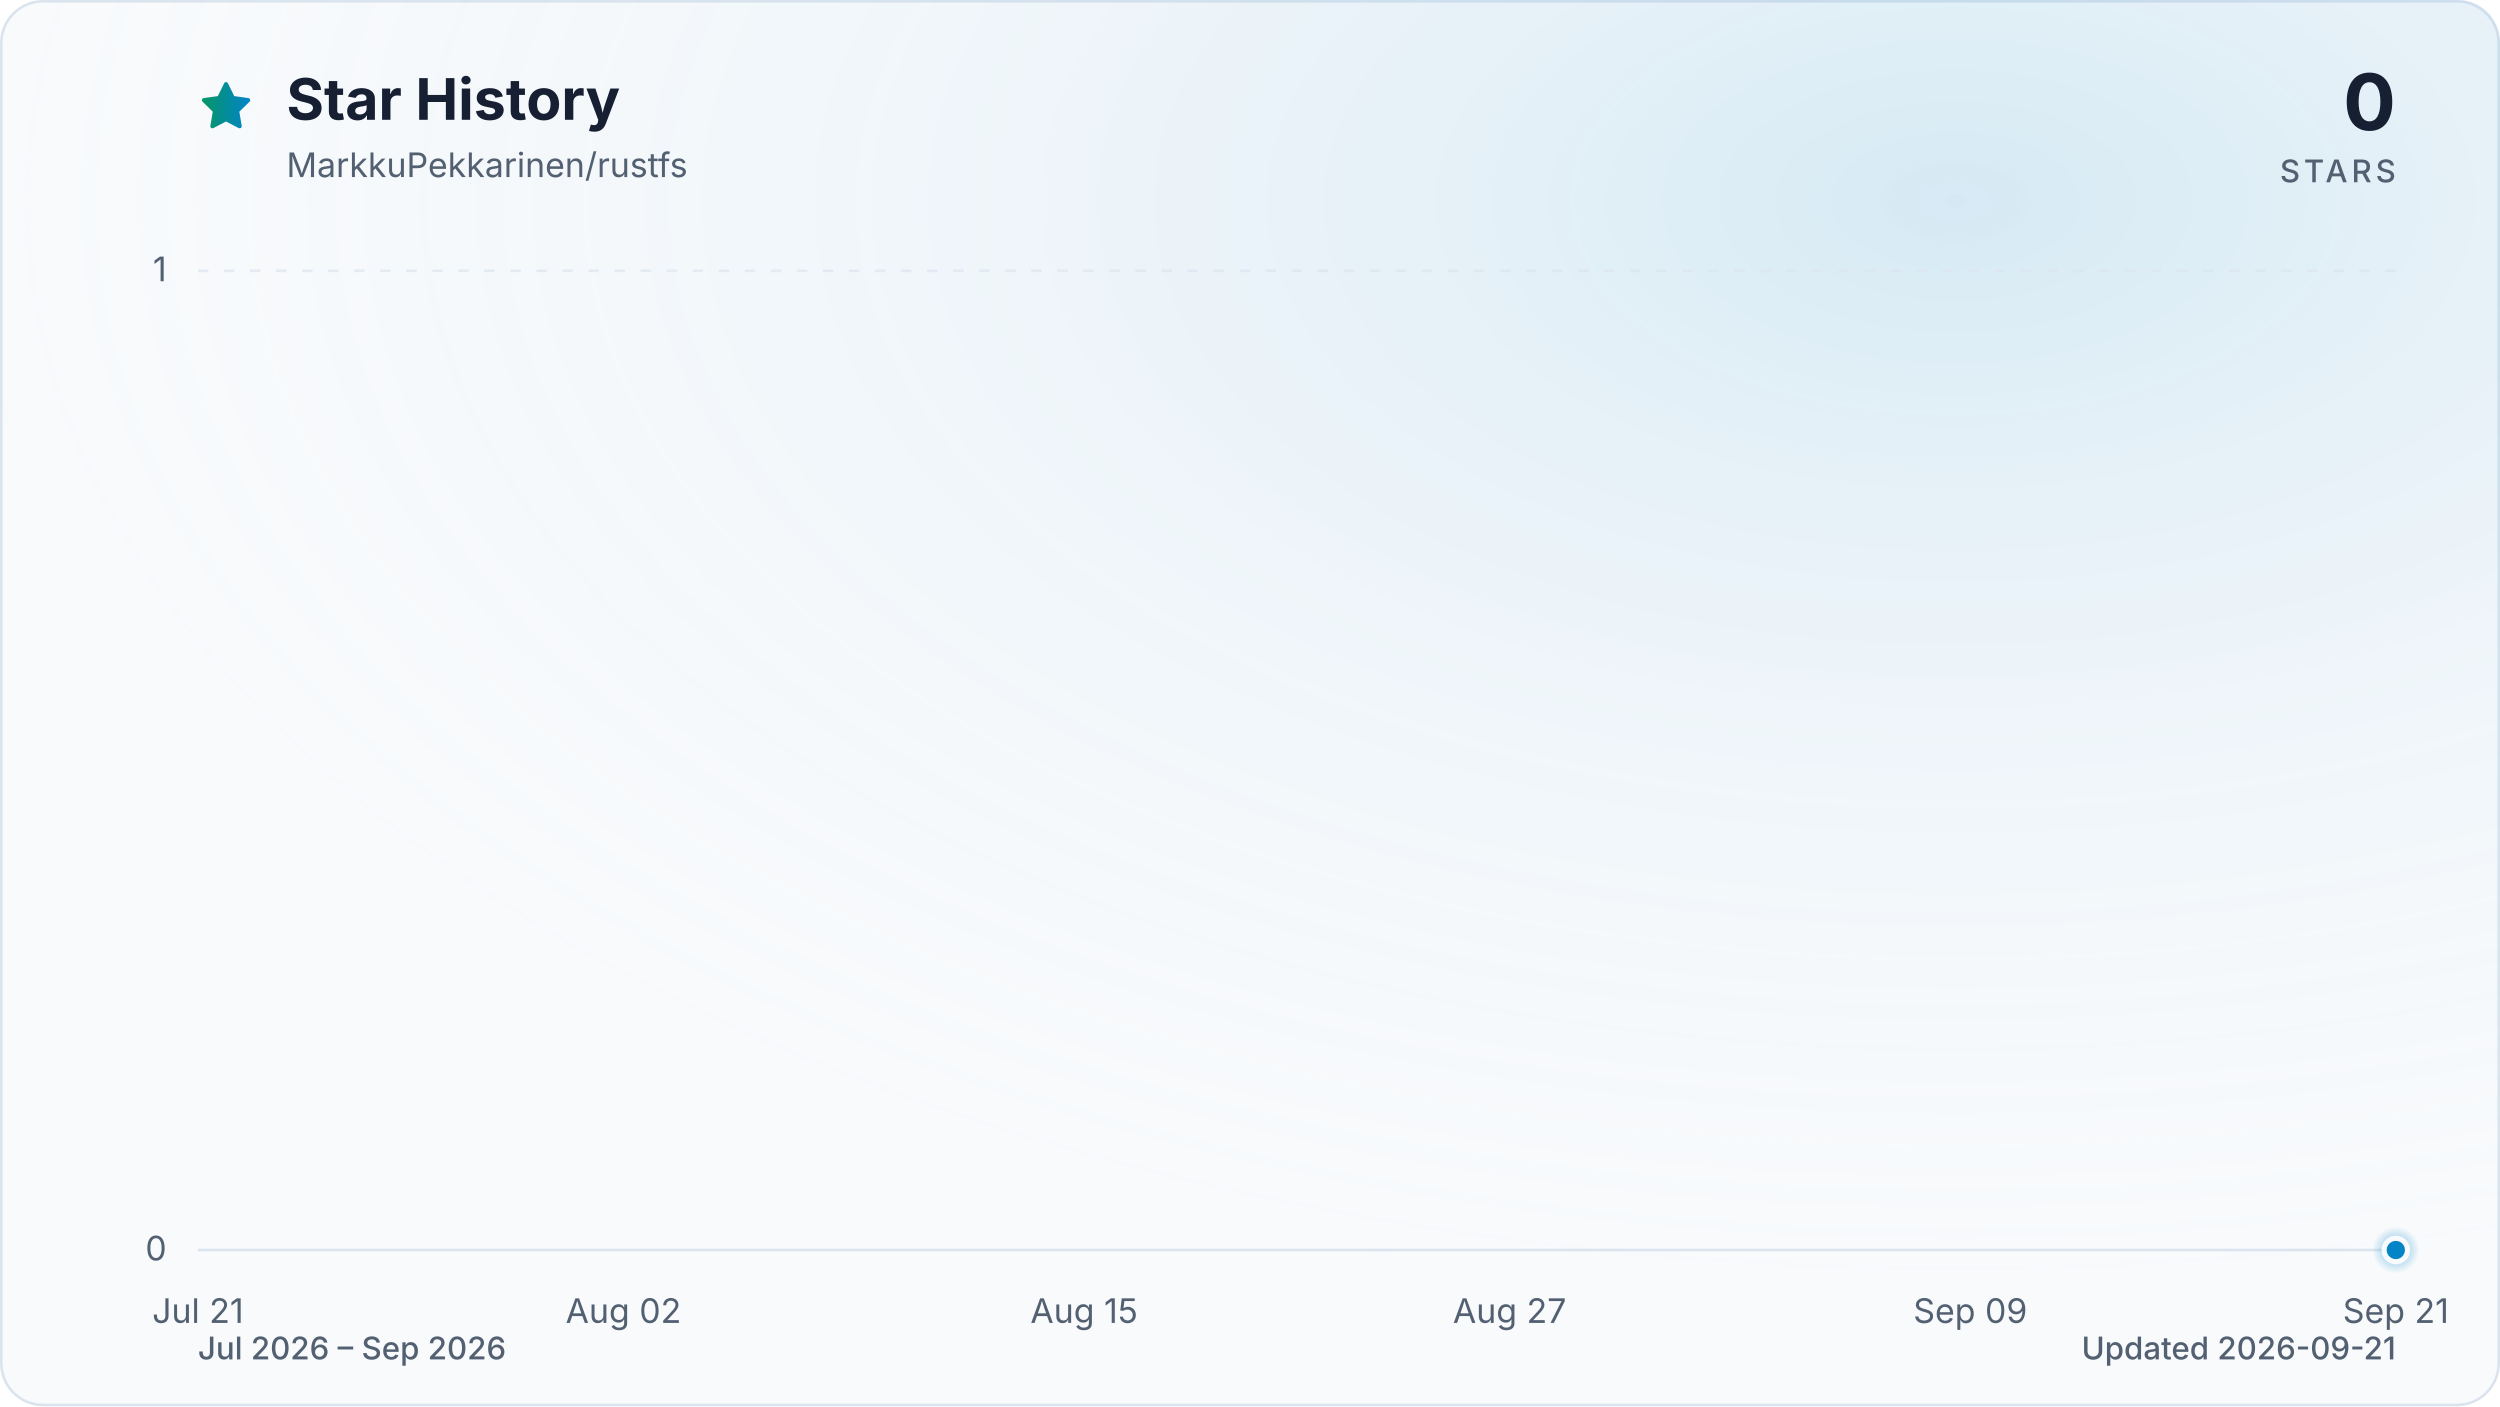
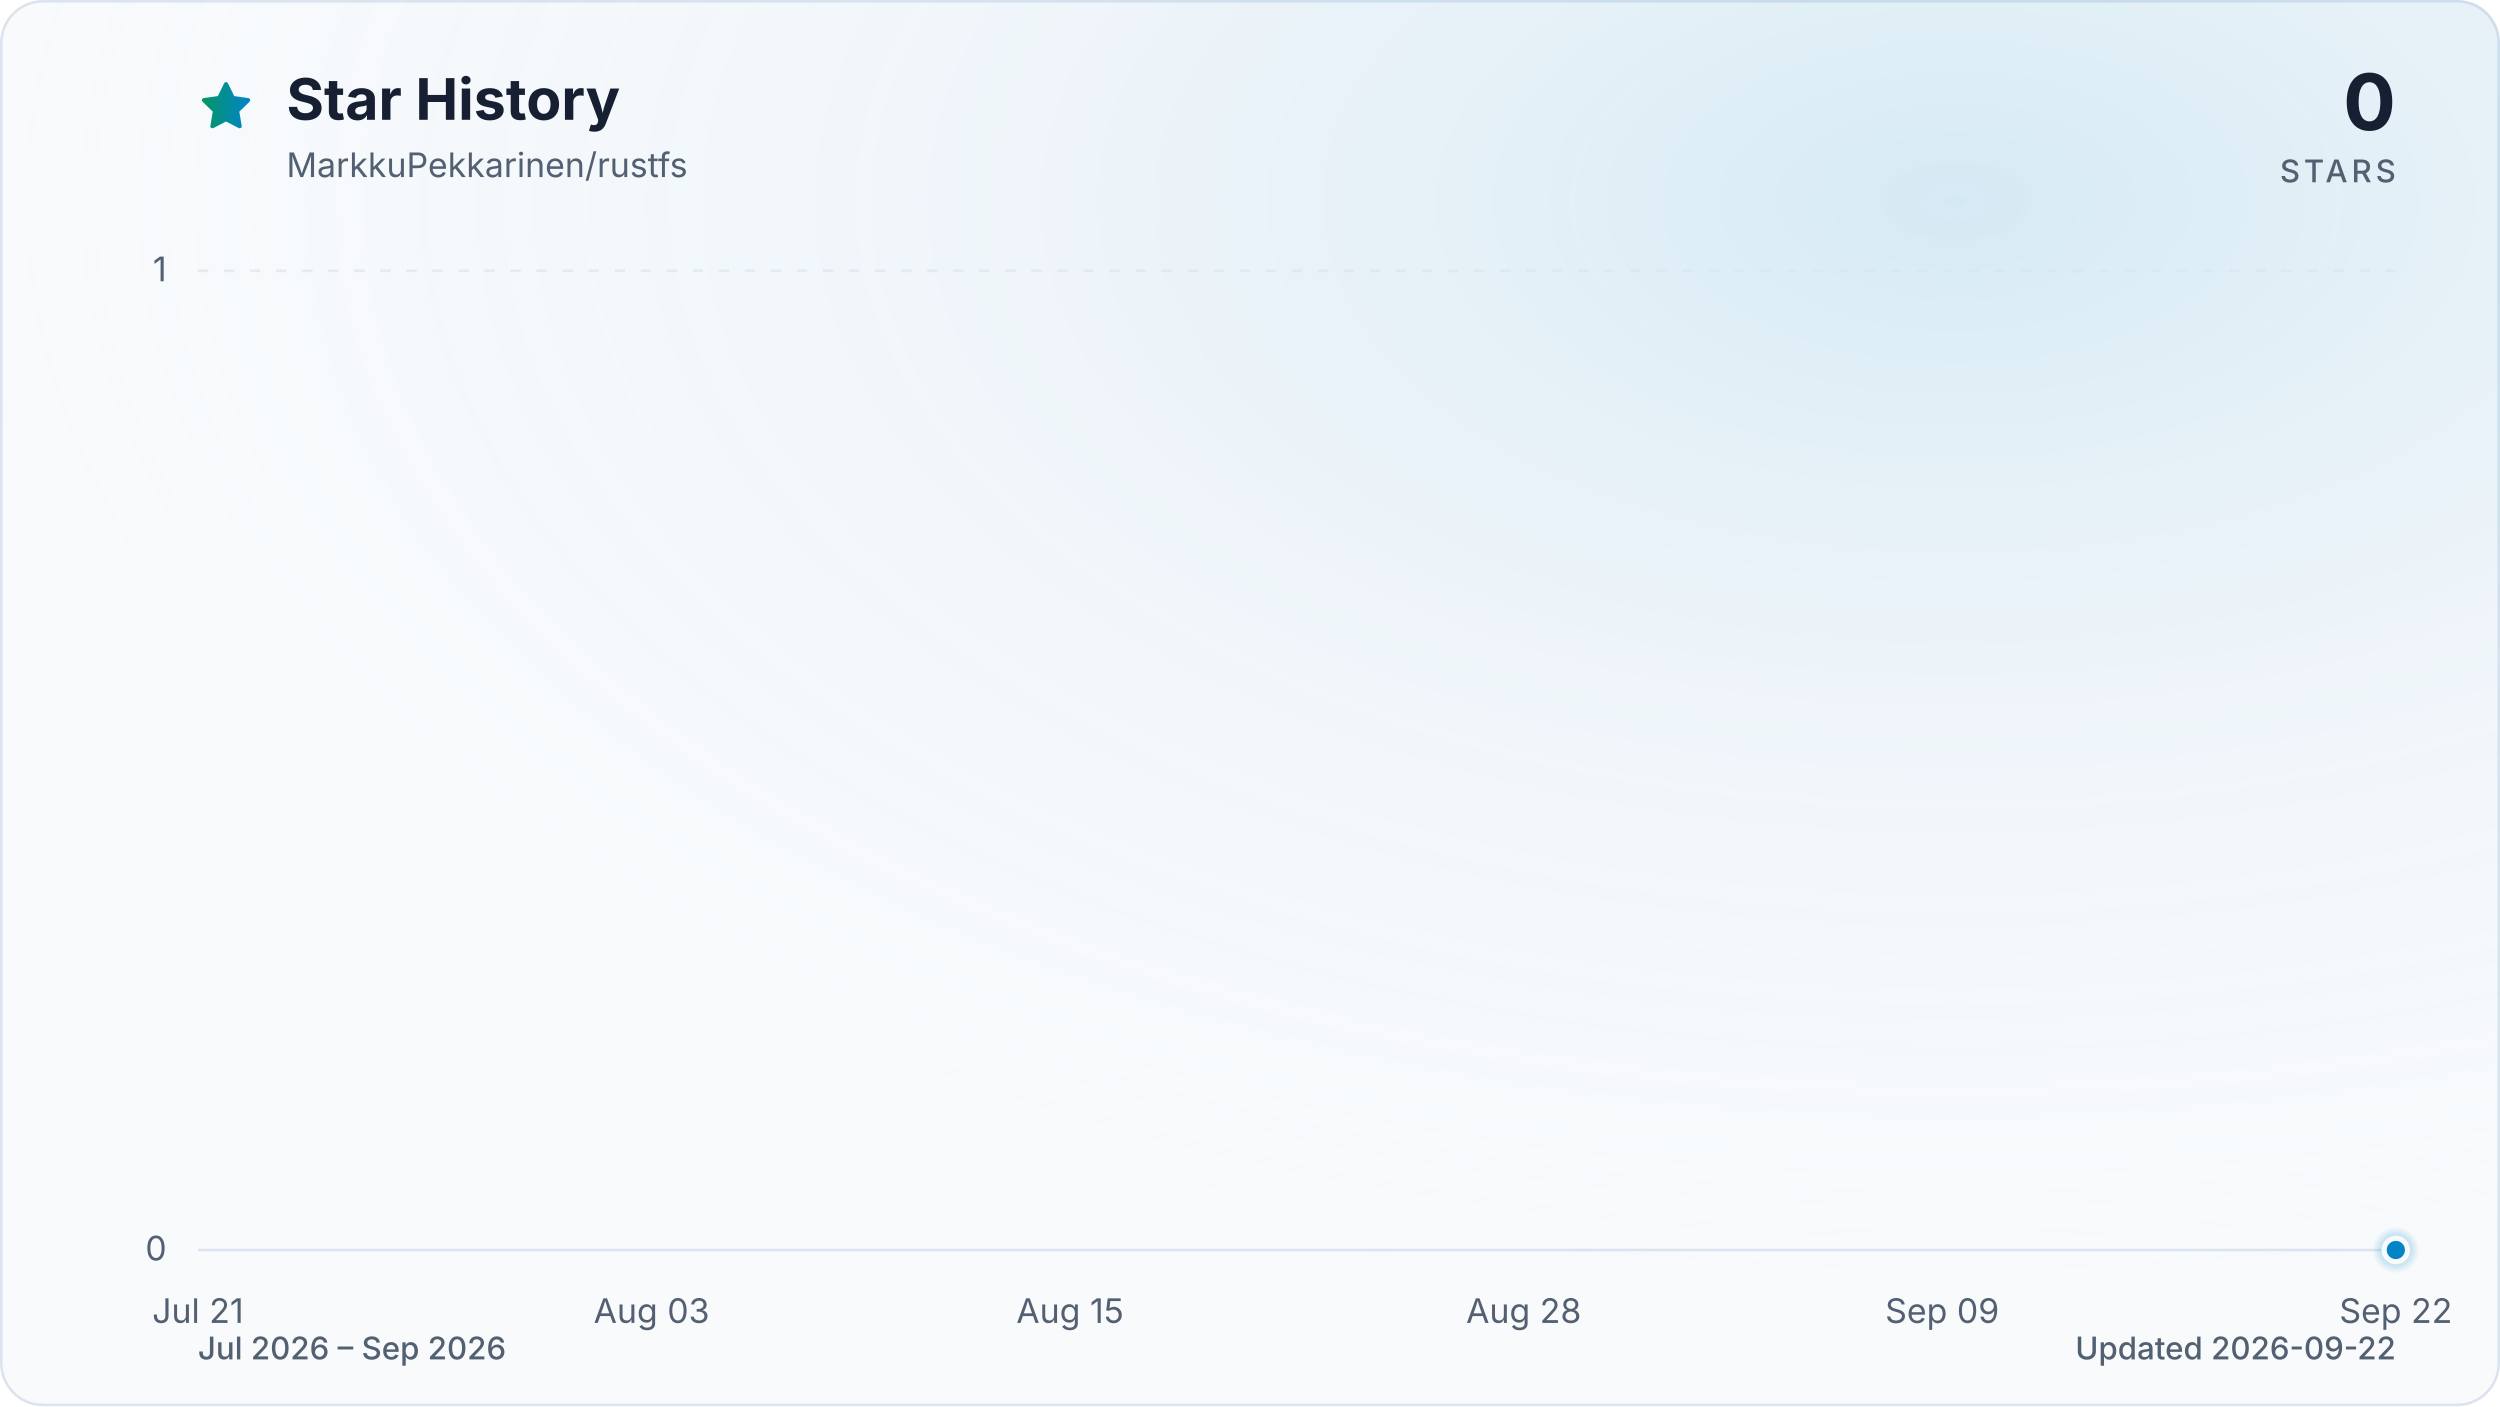
<svg xmlns="http://www.w3.org/2000/svg" viewBox="0 0 960 540" role="img" aria-labelledby="title description" data-style="gradient" data-variant="glow" data-animated="true">
  <defs>
    <linearGradient id="trend" x1="0" y1="0" x2="1" y2="0">
      <stop offset="0%" stop-color="#059669" />
      <stop offset="100%" stop-color="#0284c7" />
    </linearGradient>
    <linearGradient id="area" x1="0" y1="0" x2="0" y2="1">
      <stop offset="0%" stop-color="#059669" stop-opacity="0.30" />
      <stop offset="55%" stop-color="#0284c7" stop-opacity="0.10" />
      <stop offset="100%" stop-color="#0284c7" stop-opacity="0.01" />
    </linearGradient>
    <radialGradient id="marker-halo" cx="50%" cy="50%" r="50%">
      <stop offset="0%" stop-color="#0284c7" stop-opacity="0.55" />
      <stop offset="100%" stop-color="#0284c7" stop-opacity="0" />
    </radialGradient>
    <radialGradient id="surface-glow" cx="78%" cy="14%" r="80%">
      <stop offset="0%" stop-color="#0284c7" stop-opacity="0.14" />
      <stop offset="100%" stop-color="#f8fafc" stop-opacity="0" />
    </radialGradient>
    <filter id="trend-glow" x="-20%" y="-20%" width="140%" height="140%">
      <feGaussianBlur stdDeviation="7" />
    </filter>
  </defs>
  <style>
.trend-enter{transform-box:fill-box;transform-origin:center;animation:trend-enter 520ms cubic-bezier(0.16,1,0.3,1)}
.marker-enter{transform-box:fill-box;transform-origin:center;animation:marker-enter 320ms cubic-bezier(0.16,1,0.3,1) 200ms both}
.marker-pulse{transform-box:fill-box;transform-origin:center;animation:marker-pulse 2.6s ease-out infinite}
@keyframes trend-enter{from{opacity:.35;transform:translateY(10px)}to{opacity:1;transform:translateY(0)}}
@keyframes marker-enter{from{opacity:0;transform:scale(.4)}to{opacity:1;transform:scale(1)}}
@keyframes marker-pulse{0%{opacity:.5;transform:scale(.7)}70%,100%{opacity:0;transform:scale(2.1)}}
@media (prefers-reduced-motion:reduce){.trend-enter,.marker-enter,.marker-pulse{animation:none!important}}
@media (prefers-reduced-motion:reduce){.marker-pulse{opacity:0}}
</style>
  <rect x="0.5" y="0.5" width="959" height="539" fill="#f8fafc" stroke="#dbe4ee" stroke-width="1" rx="16" />
  <rect width="960" height="540" fill="url(#surface-glow)" rx="16" />
  <path d="M12 2.6l2.9 5.9 6.5.9-4.7 4.6 1.1 6.5-5.8-3-5.8 3 1.1-6.5-4.7-4.6 6.5-.9L12 2.6Z" transform="translate(76 30) scale(.9)" fill="url(#trend)" stroke="url(#trend)" stroke-width="1.8" stroke-linejoin="round" aria-hidden="true" />
  <text x="110" y="46" fill="#172033" font-family="ui-sans-serif, system-ui, -apple-system, BlinkMacSystemFont, 'Segoe UI', sans-serif" font-size="22" font-weight="700">Star History</text>
  <text x="110" y="68" fill="#526072" font-family="ui-sans-serif, system-ui, -apple-system, BlinkMacSystemFont, 'Segoe UI', sans-serif" font-size="13">MarkkuPekkarinen/rustfs</text>
  <text x="920" y="50" fill="#172033" font-family="ui-sans-serif, system-ui, -apple-system, BlinkMacSystemFont, 'Segoe UI', sans-serif" font-size="30" font-weight="700" text-anchor="end">0</text>
  <text x="920" y="70" fill="#526072" font-family="ui-sans-serif, system-ui, -apple-system, BlinkMacSystemFont, 'Segoe UI', sans-serif" font-size="12" font-weight="500" letter-spacing="1.5" text-anchor="end">STARS</text>
  <line x1="76" y1="480.0" x2="920" y2="480.0" stroke="#dbe4ee" stroke-width="1" stroke-dasharray="0" opacity="1" />
  <text x="64" y="484.0" fill="#526072" font-family="ui-sans-serif, system-ui, -apple-system, BlinkMacSystemFont, 'Segoe UI', sans-serif" font-size="13" text-anchor="end">0</text>
  <line x1="76" y1="104.0" x2="920" y2="104.0" stroke="#dbe4ee" stroke-width="1" stroke-dasharray="4 6" opacity="0.7" />
  <text x="64" y="108.0" fill="#526072" font-family="ui-sans-serif, system-ui, -apple-system, BlinkMacSystemFont, 'Segoe UI', sans-serif" font-size="13" text-anchor="end">1</text>
  <text x="76.0" y="508" fill="#526072" font-family="ui-sans-serif, system-ui, -apple-system, BlinkMacSystemFont, 'Segoe UI', sans-serif" font-size="13" text-anchor="middle">Jul 21</text>
-   <text x="239.4" y="508" fill="#526072" font-family="ui-sans-serif, system-ui, -apple-system, BlinkMacSystemFont, 'Segoe UI', sans-serif" font-size="13" text-anchor="middle">Aug 02</text>
-   <text x="416.3" y="508" fill="#526072" font-family="ui-sans-serif, system-ui, -apple-system, BlinkMacSystemFont, 'Segoe UI', sans-serif" font-size="13" text-anchor="middle">Aug 15</text>
-   <text x="579.7" y="508" fill="#526072" font-family="ui-sans-serif, system-ui, -apple-system, BlinkMacSystemFont, 'Segoe UI', sans-serif" font-size="13" text-anchor="middle">Aug 27</text>
-   <text x="756.6" y="508" fill="#526072" font-family="ui-sans-serif, system-ui, -apple-system, BlinkMacSystemFont, 'Segoe UI', sans-serif" font-size="13" text-anchor="middle">Sep 09</text>
-   <text x="920.0" y="508" fill="#526072" font-family="ui-sans-serif, system-ui, -apple-system, BlinkMacSystemFont, 'Segoe UI', sans-serif" font-size="13" text-anchor="middle">Sep 21</text>
+   <text x="250.2" y="508" fill="#526072" font-family="ui-sans-serif, system-ui, -apple-system, BlinkMacSystemFont, 'Segoe UI', sans-serif" font-size="13" text-anchor="middle">Aug 03</text>
+   <text x="410.9" y="508" fill="#526072" font-family="ui-sans-serif, system-ui, -apple-system, BlinkMacSystemFont, 'Segoe UI', sans-serif" font-size="13" text-anchor="middle">Aug 15</text>
+   <text x="585.1" y="508" fill="#526072" font-family="ui-sans-serif, system-ui, -apple-system, BlinkMacSystemFont, 'Segoe UI', sans-serif" font-size="13" text-anchor="middle">Aug 28</text>
+   <text x="745.8" y="508" fill="#526072" font-family="ui-sans-serif, system-ui, -apple-system, BlinkMacSystemFont, 'Segoe UI', sans-serif" font-size="13" text-anchor="middle">Sep 09</text>
+   <text x="920.0" y="508" fill="#526072" font-family="ui-sans-serif, system-ui, -apple-system, BlinkMacSystemFont, 'Segoe UI', sans-serif" font-size="13" text-anchor="middle">Sep 22</text>
  <g class="trend-enter">
-     <path d="M 76.0 480.0 C 80.5 480.0, 85.1 480.0, 89.6 480.0 C 94.2 480.0, 98.7 480.0, 103.2 480.0 C 107.8 480.0, 112.3 480.0, 116.8 480.0 C 121.4 480.0, 125.9 480.0, 130.5 480.0 C 135.0 480.0, 139.5 480.0, 144.1 480.0 C 148.6 480.0, 153.1 480.0, 157.7 480.0 C 162.2 480.0, 166.8 480.0, 171.3 480.0 C 175.8 480.0, 180.4 480.0, 184.9 480.0 C 189.4 480.0, 194.0 480.0, 198.5 480.0 C 203.1 480.0, 207.6 480.0, 212.1 480.0 C 216.7 480.0, 221.2 480.0, 225.7 480.0 C 230.3 480.0, 234.8 480.0, 239.4 480.0 C 243.9 480.0, 248.4 480.0, 253.0 480.0 C 257.5 480.0, 262.0 480.0, 266.6 480.0 C 271.1 480.0, 275.7 480.0, 280.2 480.0 C 284.7 480.0, 289.3 480.0, 293.8 480.0 C 298.3 480.0, 302.9 480.0, 307.4 480.0 C 312.0 480.0, 316.5 480.0, 321.0 480.0 C 325.6 480.0, 330.1 480.0, 334.6 480.0 C 339.2 480.0, 343.7 480.0, 348.3 480.0 C 352.8 480.0, 357.3 480.0, 361.9 480.0 C 366.4 480.0, 370.9 480.0, 375.5 480.0 C 380.0 480.0, 384.6 480.0, 389.1 480.0 C 393.6 480.0, 398.2 480.0, 402.7 480.0 C 407.2 480.0, 411.8 480.0, 416.3 480.0 C 420.9 480.0, 425.4 480.0, 429.9 480.0 C 434.5 480.0, 439.0 480.0, 443.5 480.0 C 448.1 480.0, 452.6 480.0, 457.2 480.0 C 461.7 480.0, 466.2 480.0, 470.8 480.0 C 475.3 480.0, 479.8 480.0, 484.4 480.0 C 488.9 480.0, 493.5 480.0, 498.0 480.0 C 502.5 480.0, 507.1 480.0, 511.6 480.0 C 516.2 480.0, 520.7 480.0, 525.2 480.0 C 529.8 480.0, 534.3 480.0, 538.8 480.0 C 543.4 480.0, 547.9 480.0, 552.5 480.0 C 557.0 480.0, 561.5 480.0, 566.1 480.0 C 570.6 480.0, 575.1 480.0, 579.7 480.0 C 584.2 480.0, 588.8 480.0, 593.3 480.0 C 597.8 480.0, 602.4 480.0, 606.9 480.0 C 611.4 480.0, 616.0 480.0, 620.5 480.0 C 625.1 480.0, 629.6 480.0, 634.1 480.0 C 638.7 480.0, 643.2 480.0, 647.7 480.0 C 652.3 480.0, 656.8 480.0, 661.4 480.0 C 665.9 480.0, 670.4 480.0, 675.0 480.0 C 679.5 480.0, 684.0 480.0, 688.6 480.0 C 693.1 480.0, 697.7 480.0, 702.2 480.0 C 706.7 480.0, 711.3 480.0, 715.8 480.0 C 720.3 480.0, 724.9 480.0, 729.4 480.0 C 734.0 480.0, 738.5 480.0, 743.0 480.0 C 747.6 480.0, 752.1 480.0, 756.6 480.0 C 761.2 480.0, 765.7 480.0, 770.3 480.0 C 774.8 480.0, 779.3 480.0, 783.9 480.0 C 788.4 480.0, 792.9 480.0, 797.5 480.0 C 802.0 480.0, 806.6 480.0, 811.1 480.0 C 815.6 480.0, 820.2 480.0, 824.7 480.0 C 829.2 480.0, 833.8 480.0, 838.3 480.0 C 842.9 480.0, 847.4 480.0, 851.9 480.0 C 856.5 480.0, 861.0 480.0, 865.5 480.0 C 870.1 480.0, 874.6 480.0, 879.2 480.0 C 883.7 480.0, 888.2 480.0, 892.8 480.0 C 897.3 480.0, 901.8 480.0, 906.4 480.0 C 910.9 480.0, 915.5 480.0, 920.0 480.0 L 920.0 480.0 L 76.0 480.0 Z" fill="url(#area)" />
-     <path d="M 76.0 480.0 C 80.5 480.0, 85.1 480.0, 89.6 480.0 C 94.2 480.0, 98.7 480.0, 103.2 480.0 C 107.8 480.0, 112.3 480.0, 116.8 480.0 C 121.4 480.0, 125.9 480.0, 130.5 480.0 C 135.0 480.0, 139.5 480.0, 144.1 480.0 C 148.6 480.0, 153.1 480.0, 157.7 480.0 C 162.2 480.0, 166.8 480.0, 171.3 480.0 C 175.8 480.0, 180.4 480.0, 184.9 480.0 C 189.4 480.0, 194.0 480.0, 198.5 480.0 C 203.1 480.0, 207.6 480.0, 212.1 480.0 C 216.7 480.0, 221.2 480.0, 225.7 480.0 C 230.3 480.0, 234.8 480.0, 239.4 480.0 C 243.9 480.0, 248.4 480.0, 253.0 480.0 C 257.5 480.0, 262.0 480.0, 266.6 480.0 C 271.1 480.0, 275.7 480.0, 280.2 480.0 C 284.7 480.0, 289.3 480.0, 293.8 480.0 C 298.3 480.0, 302.9 480.0, 307.4 480.0 C 312.0 480.0, 316.5 480.0, 321.0 480.0 C 325.6 480.0, 330.1 480.0, 334.6 480.0 C 339.2 480.0, 343.7 480.0, 348.3 480.0 C 352.8 480.0, 357.3 480.0, 361.9 480.0 C 366.4 480.0, 370.9 480.0, 375.5 480.0 C 380.0 480.0, 384.6 480.0, 389.1 480.0 C 393.6 480.0, 398.2 480.0, 402.7 480.0 C 407.2 480.0, 411.8 480.0, 416.3 480.0 C 420.9 480.0, 425.4 480.0, 429.9 480.0 C 434.5 480.0, 439.0 480.0, 443.5 480.0 C 448.1 480.0, 452.6 480.0, 457.2 480.0 C 461.7 480.0, 466.2 480.0, 470.8 480.0 C 475.3 480.0, 479.8 480.0, 484.4 480.0 C 488.9 480.0, 493.5 480.0, 498.0 480.0 C 502.5 480.0, 507.1 480.0, 511.6 480.0 C 516.2 480.0, 520.7 480.0, 525.2 480.0 C 529.8 480.0, 534.3 480.0, 538.8 480.0 C 543.4 480.0, 547.9 480.0, 552.5 480.0 C 557.0 480.0, 561.5 480.0, 566.1 480.0 C 570.6 480.0, 575.1 480.0, 579.7 480.0 C 584.2 480.0, 588.8 480.0, 593.3 480.0 C 597.8 480.0, 602.4 480.0, 606.9 480.0 C 611.4 480.0, 616.0 480.0, 620.5 480.0 C 625.1 480.0, 629.6 480.0, 634.1 480.0 C 638.7 480.0, 643.2 480.0, 647.7 480.0 C 652.3 480.0, 656.8 480.0, 661.4 480.0 C 665.9 480.0, 670.4 480.0, 675.0 480.0 C 679.5 480.0, 684.0 480.0, 688.6 480.0 C 693.1 480.0, 697.7 480.0, 702.2 480.0 C 706.7 480.0, 711.3 480.0, 715.8 480.0 C 720.3 480.0, 724.9 480.0, 729.4 480.0 C 734.0 480.0, 738.5 480.0, 743.0 480.0 C 747.6 480.0, 752.1 480.0, 756.6 480.0 C 761.2 480.0, 765.7 480.0, 770.3 480.0 C 774.8 480.0, 779.3 480.0, 783.9 480.0 C 788.4 480.0, 792.9 480.0, 797.5 480.0 C 802.0 480.0, 806.6 480.0, 811.1 480.0 C 815.6 480.0, 820.2 480.0, 824.7 480.0 C 829.2 480.0, 833.8 480.0, 838.3 480.0 C 842.9 480.0, 847.4 480.0, 851.9 480.0 C 856.5 480.0, 861.0 480.0, 865.5 480.0 C 870.1 480.0, 874.6 480.0, 879.2 480.0 C 883.7 480.0, 888.2 480.0, 892.8 480.0 C 897.3 480.0, 901.8 480.0, 906.4 480.0 C 910.9 480.0, 915.5 480.0, 920.0 480.0" fill="none" stroke="url(#trend)" stroke-width="12" stroke-linecap="round" stroke-linejoin="round" opacity="0.16" filter="url(#trend-glow)" />
-     <path d="M 76.0 480.0 C 80.5 480.0, 85.1 480.0, 89.6 480.0 C 94.2 480.0, 98.7 480.0, 103.2 480.0 C 107.8 480.0, 112.3 480.0, 116.8 480.0 C 121.4 480.0, 125.9 480.0, 130.5 480.0 C 135.0 480.0, 139.5 480.0, 144.1 480.0 C 148.6 480.0, 153.1 480.0, 157.7 480.0 C 162.2 480.0, 166.8 480.0, 171.3 480.0 C 175.8 480.0, 180.4 480.0, 184.9 480.0 C 189.4 480.0, 194.0 480.0, 198.5 480.0 C 203.1 480.0, 207.6 480.0, 212.1 480.0 C 216.7 480.0, 221.2 480.0, 225.7 480.0 C 230.3 480.0, 234.8 480.0, 239.4 480.0 C 243.9 480.0, 248.4 480.0, 253.0 480.0 C 257.5 480.0, 262.0 480.0, 266.6 480.0 C 271.1 480.0, 275.7 480.0, 280.2 480.0 C 284.7 480.0, 289.3 480.0, 293.8 480.0 C 298.3 480.0, 302.9 480.0, 307.4 480.0 C 312.0 480.0, 316.5 480.0, 321.0 480.0 C 325.6 480.0, 330.1 480.0, 334.6 480.0 C 339.2 480.0, 343.7 480.0, 348.3 480.0 C 352.8 480.0, 357.3 480.0, 361.9 480.0 C 366.4 480.0, 370.9 480.0, 375.5 480.0 C 380.0 480.0, 384.6 480.0, 389.1 480.0 C 393.6 480.0, 398.2 480.0, 402.7 480.0 C 407.2 480.0, 411.8 480.0, 416.3 480.0 C 420.9 480.0, 425.4 480.0, 429.9 480.0 C 434.5 480.0, 439.0 480.0, 443.5 480.0 C 448.1 480.0, 452.6 480.0, 457.2 480.0 C 461.7 480.0, 466.2 480.0, 470.8 480.0 C 475.3 480.0, 479.8 480.0, 484.4 480.0 C 488.9 480.0, 493.5 480.0, 498.0 480.0 C 502.5 480.0, 507.1 480.0, 511.6 480.0 C 516.2 480.0, 520.7 480.0, 525.2 480.0 C 529.8 480.0, 534.3 480.0, 538.8 480.0 C 543.4 480.0, 547.9 480.0, 552.5 480.0 C 557.0 480.0, 561.5 480.0, 566.1 480.0 C 570.6 480.0, 575.1 480.0, 579.7 480.0 C 584.2 480.0, 588.8 480.0, 593.3 480.0 C 597.8 480.0, 602.4 480.0, 606.9 480.0 C 611.4 480.0, 616.0 480.0, 620.5 480.0 C 625.1 480.0, 629.6 480.0, 634.1 480.0 C 638.7 480.0, 643.2 480.0, 647.7 480.0 C 652.3 480.0, 656.8 480.0, 661.4 480.0 C 665.9 480.0, 670.4 480.0, 675.0 480.0 C 679.5 480.0, 684.0 480.0, 688.6 480.0 C 693.1 480.0, 697.7 480.0, 702.2 480.0 C 706.7 480.0, 711.3 480.0, 715.8 480.0 C 720.3 480.0, 724.9 480.0, 729.4 480.0 C 734.0 480.0, 738.5 480.0, 743.0 480.0 C 747.6 480.0, 752.1 480.0, 756.6 480.0 C 761.2 480.0, 765.7 480.0, 770.3 480.0 C 774.8 480.0, 779.3 480.0, 783.9 480.0 C 788.4 480.0, 792.9 480.0, 797.5 480.0 C 802.0 480.0, 806.6 480.0, 811.1 480.0 C 815.6 480.0, 820.2 480.0, 824.7 480.0 C 829.2 480.0, 833.8 480.0, 838.3 480.0 C 842.9 480.0, 847.4 480.0, 851.9 480.0 C 856.5 480.0, 861.0 480.0, 865.5 480.0 C 870.1 480.0, 874.6 480.0, 879.2 480.0 C 883.7 480.0, 888.2 480.0, 892.8 480.0 C 897.3 480.0, 901.8 480.0, 906.4 480.0 C 910.9 480.0, 915.5 480.0, 920.0 480.0" fill="none" stroke="url(#trend)" stroke-width="3" stroke-linecap="round" stroke-linejoin="round" />
+     <path d="M 76.0 480.0 C 80.5 480.0, 84.9 480.0, 89.4 480.0 C 93.9 480.0, 98.3 480.0, 102.8 480.0 C 107.3 480.0, 111.7 480.0, 116.2 480.0 C 120.7 480.0, 125.1 480.0, 129.6 480.0 C 134.1 480.0, 138.5 480.0, 143.0 480.0 C 147.4 480.0, 151.9 480.0, 156.4 480.0 C 160.8 480.0, 165.3 480.0, 169.8 480.0 C 174.2 480.0, 178.7 480.0, 183.2 480.0 C 187.6 480.0, 192.1 480.0, 196.6 480.0 C 201.0 480.0, 205.5 480.0, 210.0 480.0 C 214.4 480.0, 218.9 480.0, 223.4 480.0 C 227.8 480.0, 232.3 480.0, 236.8 480.0 C 241.2 480.0, 245.7 480.0, 250.2 480.0 C 254.6 480.0, 259.1 480.0, 263.6 480.0 C 268.0 480.0, 272.5 480.0, 277.0 480.0 C 281.4 480.0, 285.9 480.0, 290.3 480.0 C 294.8 480.0, 299.3 480.0, 303.7 480.0 C 308.2 480.0, 312.7 480.0, 317.1 480.0 C 321.6 480.0, 326.1 480.0, 330.5 480.0 C 335.0 480.0, 339.5 480.0, 343.9 480.0 C 348.4 480.0, 352.9 480.0, 357.3 480.0 C 361.8 480.0, 366.3 480.0, 370.7 480.0 C 375.2 480.0, 379.7 480.0, 384.1 480.0 C 388.6 480.0, 393.1 480.0, 397.5 480.0 C 402.0 480.0, 406.5 480.0, 410.9 480.0 C 415.4 480.0, 419.9 480.0, 424.3 480.0 C 428.8 480.0, 433.2 480.0, 437.7 480.0 C 442.2 480.0, 446.6 480.0, 451.1 480.0 C 455.6 480.0, 460.0 480.0, 464.5 480.0 C 469.0 480.0, 473.4 480.0, 477.9 480.0 C 482.4 480.0, 486.8 480.0, 491.3 480.0 C 495.8 480.0, 500.2 480.0, 504.7 480.0 C 509.2 480.0, 513.6 480.0, 518.1 480.0 C 522.6 480.0, 527.0 480.0, 531.5 480.0 C 536.0 480.0, 540.4 480.0, 544.9 480.0 C 549.4 480.0, 553.8 480.0, 558.3 480.0 C 562.8 480.0, 567.2 480.0, 571.7 480.0 C 576.1 480.0, 580.6 480.0, 585.1 480.0 C 589.5 480.0, 594.0 480.0, 598.5 480.0 C 602.9 480.0, 607.4 480.0, 611.9 480.0 C 616.3 480.0, 620.8 480.0, 625.3 480.0 C 629.7 480.0, 634.2 480.0, 638.7 480.0 C 643.1 480.0, 647.6 480.0, 652.1 480.0 C 656.5 480.0, 661.0 480.0, 665.5 480.0 C 669.9 480.0, 674.4 480.0, 678.9 480.0 C 683.3 480.0, 687.8 480.0, 692.3 480.0 C 696.7 480.0, 701.2 480.0, 705.7 480.0 C 710.1 480.0, 714.6 480.0, 719.0 480.0 C 723.5 480.0, 728.0 480.0, 732.4 480.0 C 736.9 480.0, 741.4 480.0, 745.8 480.0 C 750.3 480.0, 754.8 480.0, 759.2 480.0 C 763.7 480.0, 768.2 480.0, 772.6 480.0 C 777.1 480.0, 781.6 480.0, 786.0 480.0 C 790.5 480.0, 795.0 480.0, 799.4 480.0 C 803.9 480.0, 808.4 480.0, 812.8 480.0 C 817.3 480.0, 821.8 480.0, 826.2 480.0 C 830.7 480.0, 835.2 480.0, 839.6 480.0 C 844.1 480.0, 848.6 480.0, 853.0 480.0 C 857.5 480.0, 861.9 480.0, 866.4 480.0 C 870.9 480.0, 875.3 480.0, 879.8 480.0 C 884.3 480.0, 888.7 480.0, 893.2 480.0 C 897.7 480.0, 902.1 480.0, 906.6 480.0 C 911.1 480.0, 915.5 480.0, 920.0 480.0 L 920.0 480.0 L 76.0 480.0 Z" fill="url(#area)" />
+     <path d="M 76.0 480.0 C 80.5 480.0, 84.9 480.0, 89.4 480.0 C 93.9 480.0, 98.3 480.0, 102.8 480.0 C 107.3 480.0, 111.7 480.0, 116.2 480.0 C 120.7 480.0, 125.1 480.0, 129.6 480.0 C 134.1 480.0, 138.5 480.0, 143.0 480.0 C 147.4 480.0, 151.9 480.0, 156.4 480.0 C 160.8 480.0, 165.3 480.0, 169.8 480.0 C 174.2 480.0, 178.7 480.0, 183.2 480.0 C 187.6 480.0, 192.1 480.0, 196.6 480.0 C 201.0 480.0, 205.5 480.0, 210.0 480.0 C 214.4 480.0, 218.9 480.0, 223.4 480.0 C 227.8 480.0, 232.3 480.0, 236.8 480.0 C 241.2 480.0, 245.7 480.0, 250.2 480.0 C 254.6 480.0, 259.1 480.0, 263.6 480.0 C 268.0 480.0, 272.5 480.0, 277.0 480.0 C 281.4 480.0, 285.9 480.0, 290.3 480.0 C 294.8 480.0, 299.3 480.0, 303.7 480.0 C 308.2 480.0, 312.7 480.0, 317.1 480.0 C 321.6 480.0, 326.1 480.0, 330.5 480.0 C 335.0 480.0, 339.5 480.0, 343.9 480.0 C 348.4 480.0, 352.9 480.0, 357.3 480.0 C 361.8 480.0, 366.3 480.0, 370.7 480.0 C 375.2 480.0, 379.7 480.0, 384.1 480.0 C 388.6 480.0, 393.1 480.0, 397.5 480.0 C 402.0 480.0, 406.5 480.0, 410.9 480.0 C 415.4 480.0, 419.9 480.0, 424.3 480.0 C 428.8 480.0, 433.2 480.0, 437.7 480.0 C 442.2 480.0, 446.6 480.0, 451.1 480.0 C 455.6 480.0, 460.0 480.0, 464.5 480.0 C 469.0 480.0, 473.4 480.0, 477.9 480.0 C 482.4 480.0, 486.8 480.0, 491.3 480.0 C 495.8 480.0, 500.2 480.0, 504.7 480.0 C 509.2 480.0, 513.6 480.0, 518.1 480.0 C 522.6 480.0, 527.0 480.0, 531.5 480.0 C 536.0 480.0, 540.4 480.0, 544.9 480.0 C 549.4 480.0, 553.8 480.0, 558.3 480.0 C 562.8 480.0, 567.2 480.0, 571.7 480.0 C 576.1 480.0, 580.6 480.0, 585.1 480.0 C 589.5 480.0, 594.0 480.0, 598.5 480.0 C 602.9 480.0, 607.4 480.0, 611.9 480.0 C 616.3 480.0, 620.8 480.0, 625.3 480.0 C 629.7 480.0, 634.2 480.0, 638.7 480.0 C 643.1 480.0, 647.6 480.0, 652.1 480.0 C 656.5 480.0, 661.0 480.0, 665.5 480.0 C 669.9 480.0, 674.4 480.0, 678.9 480.0 C 683.3 480.0, 687.8 480.0, 692.3 480.0 C 696.7 480.0, 701.2 480.0, 705.7 480.0 C 710.1 480.0, 714.6 480.0, 719.0 480.0 C 723.5 480.0, 728.0 480.0, 732.4 480.0 C 736.9 480.0, 741.4 480.0, 745.8 480.0 C 750.3 480.0, 754.8 480.0, 759.2 480.0 C 763.7 480.0, 768.2 480.0, 772.6 480.0 C 777.1 480.0, 781.6 480.0, 786.0 480.0 C 790.5 480.0, 795.0 480.0, 799.4 480.0 C 803.9 480.0, 808.4 480.0, 812.8 480.0 C 817.3 480.0, 821.8 480.0, 826.2 480.0 C 830.7 480.0, 835.2 480.0, 839.6 480.0 C 844.1 480.0, 848.6 480.0, 853.0 480.0 C 857.5 480.0, 861.9 480.0, 866.4 480.0 C 870.9 480.0, 875.3 480.0, 879.8 480.0 C 884.3 480.0, 888.7 480.0, 893.2 480.0 C 897.7 480.0, 902.1 480.0, 906.6 480.0 C 911.1 480.0, 915.5 480.0, 920.0 480.0" fill="none" stroke="url(#trend)" stroke-width="12" stroke-linecap="round" stroke-linejoin="round" opacity="0.16" filter="url(#trend-glow)" />
+     <path d="M 76.0 480.0 C 80.5 480.0, 84.9 480.0, 89.4 480.0 C 93.9 480.0, 98.3 480.0, 102.8 480.0 C 107.3 480.0, 111.7 480.0, 116.2 480.0 C 120.7 480.0, 125.1 480.0, 129.6 480.0 C 134.1 480.0, 138.5 480.0, 143.0 480.0 C 147.4 480.0, 151.9 480.0, 156.4 480.0 C 160.8 480.0, 165.3 480.0, 169.8 480.0 C 174.2 480.0, 178.7 480.0, 183.2 480.0 C 187.6 480.0, 192.1 480.0, 196.6 480.0 C 201.0 480.0, 205.5 480.0, 210.0 480.0 C 214.4 480.0, 218.9 480.0, 223.4 480.0 C 227.8 480.0, 232.3 480.0, 236.8 480.0 C 241.2 480.0, 245.7 480.0, 250.2 480.0 C 254.6 480.0, 259.1 480.0, 263.6 480.0 C 268.0 480.0, 272.5 480.0, 277.0 480.0 C 281.4 480.0, 285.9 480.0, 290.3 480.0 C 294.8 480.0, 299.3 480.0, 303.7 480.0 C 308.2 480.0, 312.7 480.0, 317.1 480.0 C 321.6 480.0, 326.1 480.0, 330.5 480.0 C 335.0 480.0, 339.5 480.0, 343.9 480.0 C 348.4 480.0, 352.9 480.0, 357.3 480.0 C 361.8 480.0, 366.3 480.0, 370.7 480.0 C 375.2 480.0, 379.7 480.0, 384.1 480.0 C 388.6 480.0, 393.1 480.0, 397.5 480.0 C 402.0 480.0, 406.5 480.0, 410.9 480.0 C 415.4 480.0, 419.9 480.0, 424.3 480.0 C 428.8 480.0, 433.2 480.0, 437.7 480.0 C 442.2 480.0, 446.6 480.0, 451.1 480.0 C 455.6 480.0, 460.0 480.0, 464.5 480.0 C 469.0 480.0, 473.4 480.0, 477.9 480.0 C 482.4 480.0, 486.8 480.0, 491.3 480.0 C 495.8 480.0, 500.2 480.0, 504.7 480.0 C 509.2 480.0, 513.6 480.0, 518.1 480.0 C 522.6 480.0, 527.0 480.0, 531.5 480.0 C 536.0 480.0, 540.4 480.0, 544.9 480.0 C 549.4 480.0, 553.8 480.0, 558.3 480.0 C 562.8 480.0, 567.2 480.0, 571.7 480.0 C 576.1 480.0, 580.6 480.0, 585.1 480.0 C 589.5 480.0, 594.0 480.0, 598.5 480.0 C 602.9 480.0, 607.4 480.0, 611.9 480.0 C 616.3 480.0, 620.8 480.0, 625.3 480.0 C 629.7 480.0, 634.2 480.0, 638.7 480.0 C 643.1 480.0, 647.6 480.0, 652.1 480.0 C 656.5 480.0, 661.0 480.0, 665.5 480.0 C 669.9 480.0, 674.4 480.0, 678.9 480.0 C 683.3 480.0, 687.8 480.0, 692.3 480.0 C 696.7 480.0, 701.2 480.0, 705.7 480.0 C 710.1 480.0, 714.6 480.0, 719.0 480.0 C 723.5 480.0, 728.0 480.0, 732.4 480.0 C 736.9 480.0, 741.4 480.0, 745.8 480.0 C 750.3 480.0, 754.8 480.0, 759.2 480.0 C 763.7 480.0, 768.2 480.0, 772.6 480.0 C 777.1 480.0, 781.6 480.0, 786.0 480.0 C 790.5 480.0, 795.0 480.0, 799.4 480.0 C 803.9 480.0, 808.4 480.0, 812.8 480.0 C 817.3 480.0, 821.8 480.0, 826.2 480.0 C 830.7 480.0, 835.2 480.0, 839.6 480.0 C 844.1 480.0, 848.6 480.0, 853.0 480.0 C 857.5 480.0, 861.9 480.0, 866.4 480.0 C 870.9 480.0, 875.3 480.0, 879.8 480.0 C 884.3 480.0, 888.7 480.0, 893.2 480.0 C 897.7 480.0, 902.1 480.0, 906.6 480.0 C 911.1 480.0, 915.5 480.0, 920.0 480.0" fill="none" stroke="url(#trend)" stroke-width="3" stroke-linecap="round" stroke-linejoin="round" />
  </g>
  <g class="marker-enter">
    <circle class="marker-pulse" cx="920.0" cy="480.0" r="9" fill="url(#marker-halo)" />
    <circle cx="920.0" cy="480.0" r="4.5" fill="#0284c7" stroke="#f8fafc" stroke-width="2" />
  </g>
  <text x="76" y="522" fill="#526072" font-family="ui-sans-serif, system-ui, -apple-system, BlinkMacSystemFont, 'Segoe UI', sans-serif" font-size="12" font-weight="500">Jul 2026 – Sep 2026</text>
-   <text x="920" y="522" fill="#526072" font-family="ui-sans-serif, system-ui, -apple-system, BlinkMacSystemFont, 'Segoe UI', sans-serif" font-size="12" font-weight="500" text-anchor="end">Updated 2026-09-21</text>
+   <text x="920" y="522" fill="#526072" font-family="ui-sans-serif, system-ui, -apple-system, BlinkMacSystemFont, 'Segoe UI', sans-serif" font-size="12" font-weight="500" text-anchor="end">Updated 2026-09-22</text>
</svg>
